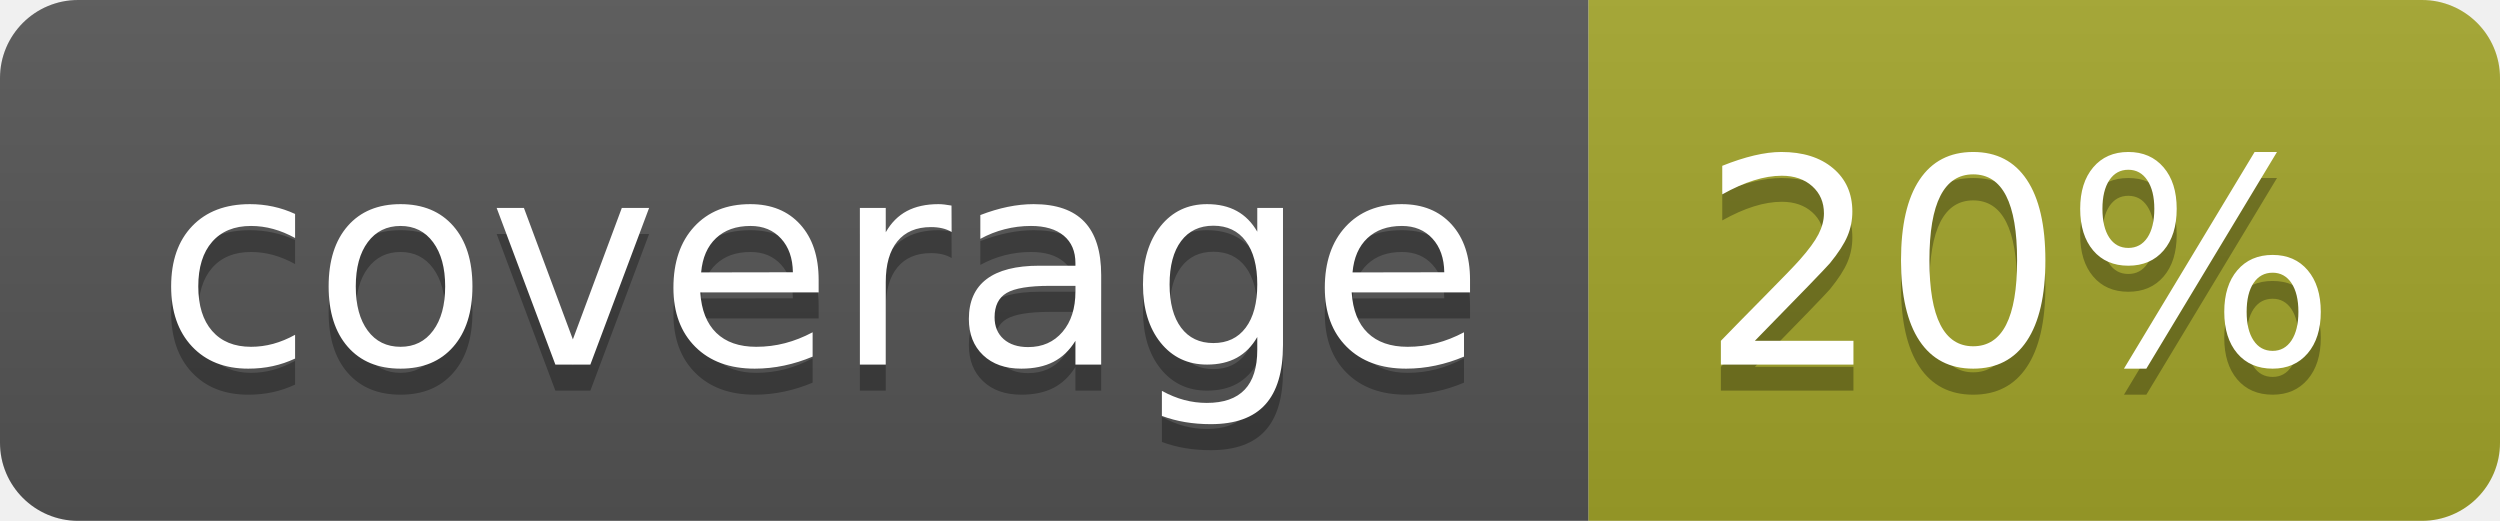
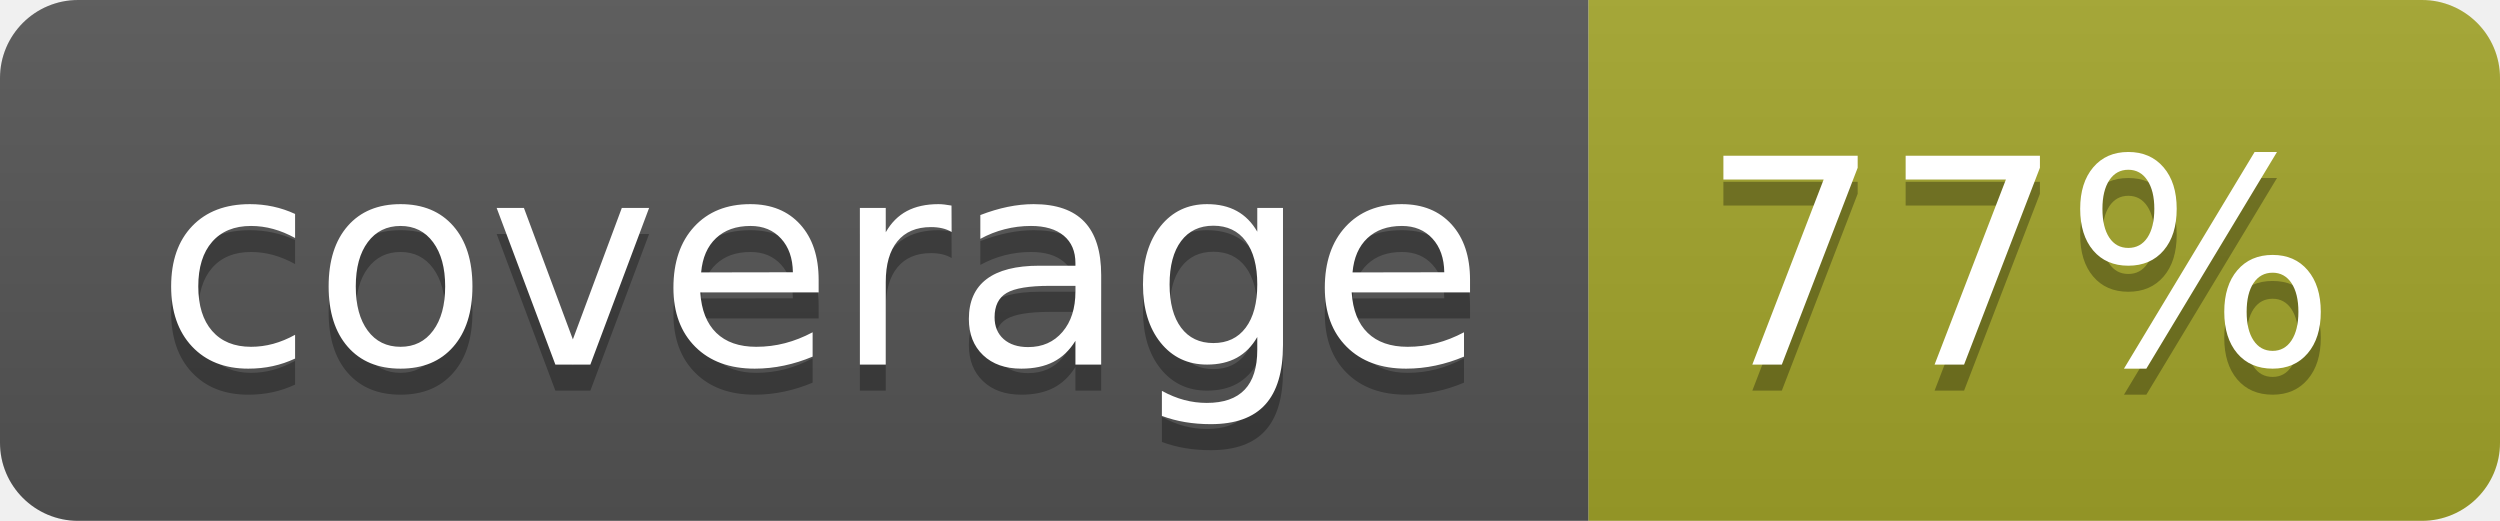
<svg xmlns="http://www.w3.org/2000/svg" width="96" height="20">
  <linearGradient id="b" x2="0" y2="100%">
    <stop offset="0" stop-color="#bbb" stop-opacity=".1" />
    <stop offset="1" stop-opacity=".1" />
  </linearGradient>
  <clipPath id="a">
    <rect width="96" height="20" rx="3" fill="#fff" />
  </clipPath>
  <g clip-path="url(#a)">
    <path fill="#555" d="M0 0h61v20H0z" />
    <path fill="#A3A52A" d="M61 0h35v20H61z" />
    <path fill="url(#b)" d="M0 0h96v20H0z" />
  </g>
  <g fill="#fff" text-anchor="middle" font-family="DejaVu Sans,Verdana,Geneva,sans-serif" font-size="110">
    <text x="315" y="150" fill="#010101" fill-opacity=".3" transform="scale(.1)" textLength="510">coverage</text>
    <text x="315" y="140" transform="scale(.1)" textLength="510">coverage</text>
-     <text x="775" y="150" fill="#010101" fill-opacity=".3" transform="scale(.1)" textLength="250">20%</text>
-     <text x="775" y="140" transform="scale(.1)" textLength="250">20%</text>
+     <text x="775" y="150" fill="#010101" fill-opacity=".3" transform="scale(.1)" textLength="250">77%</text>
+     <text x="775" y="140" transform="scale(.1)" textLength="250">77%</text>
  </g>
</svg>
